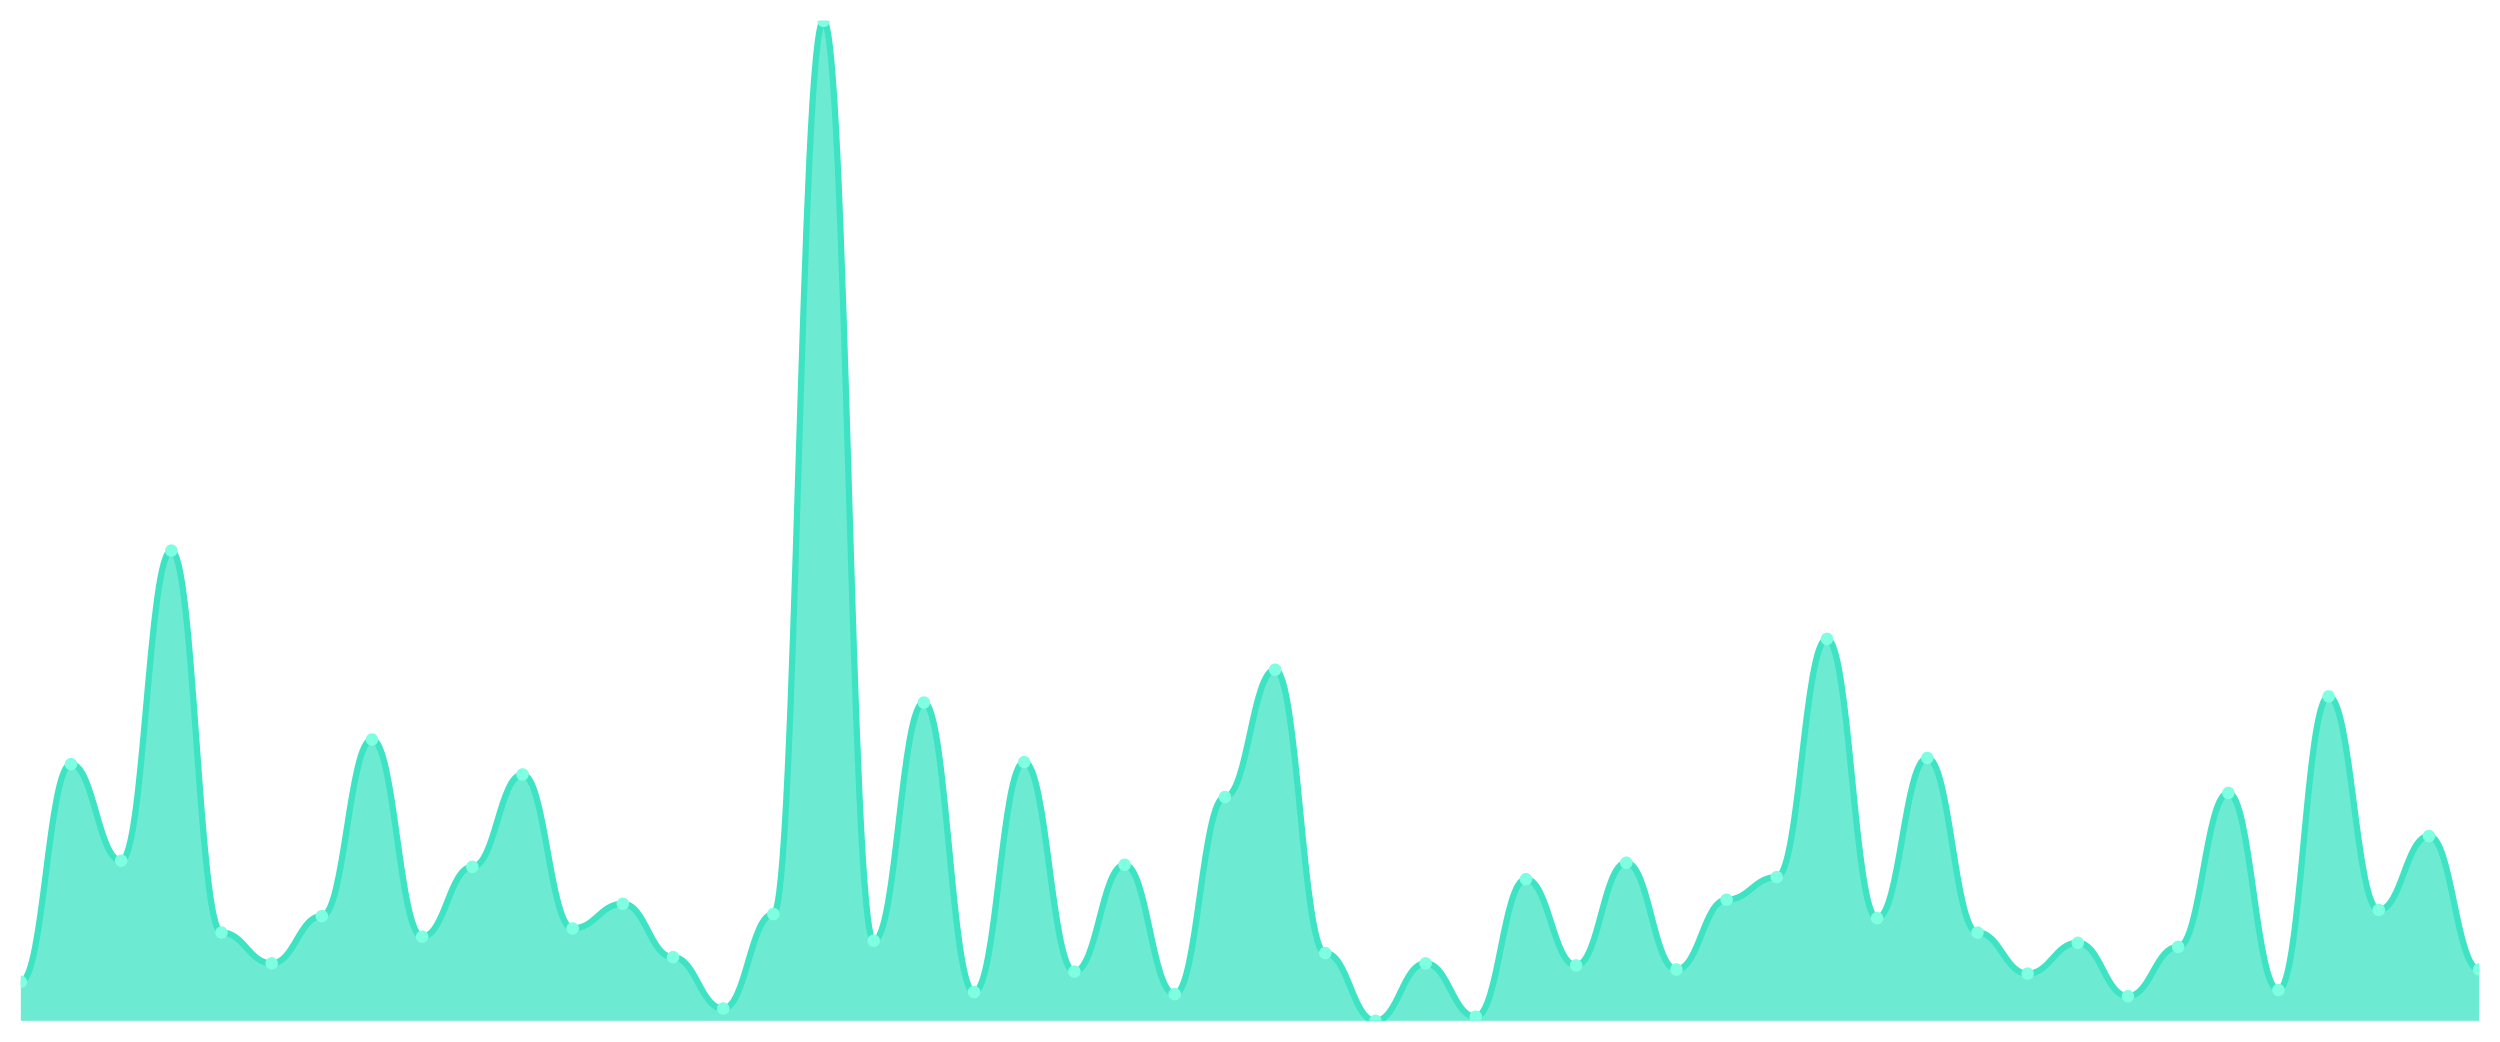
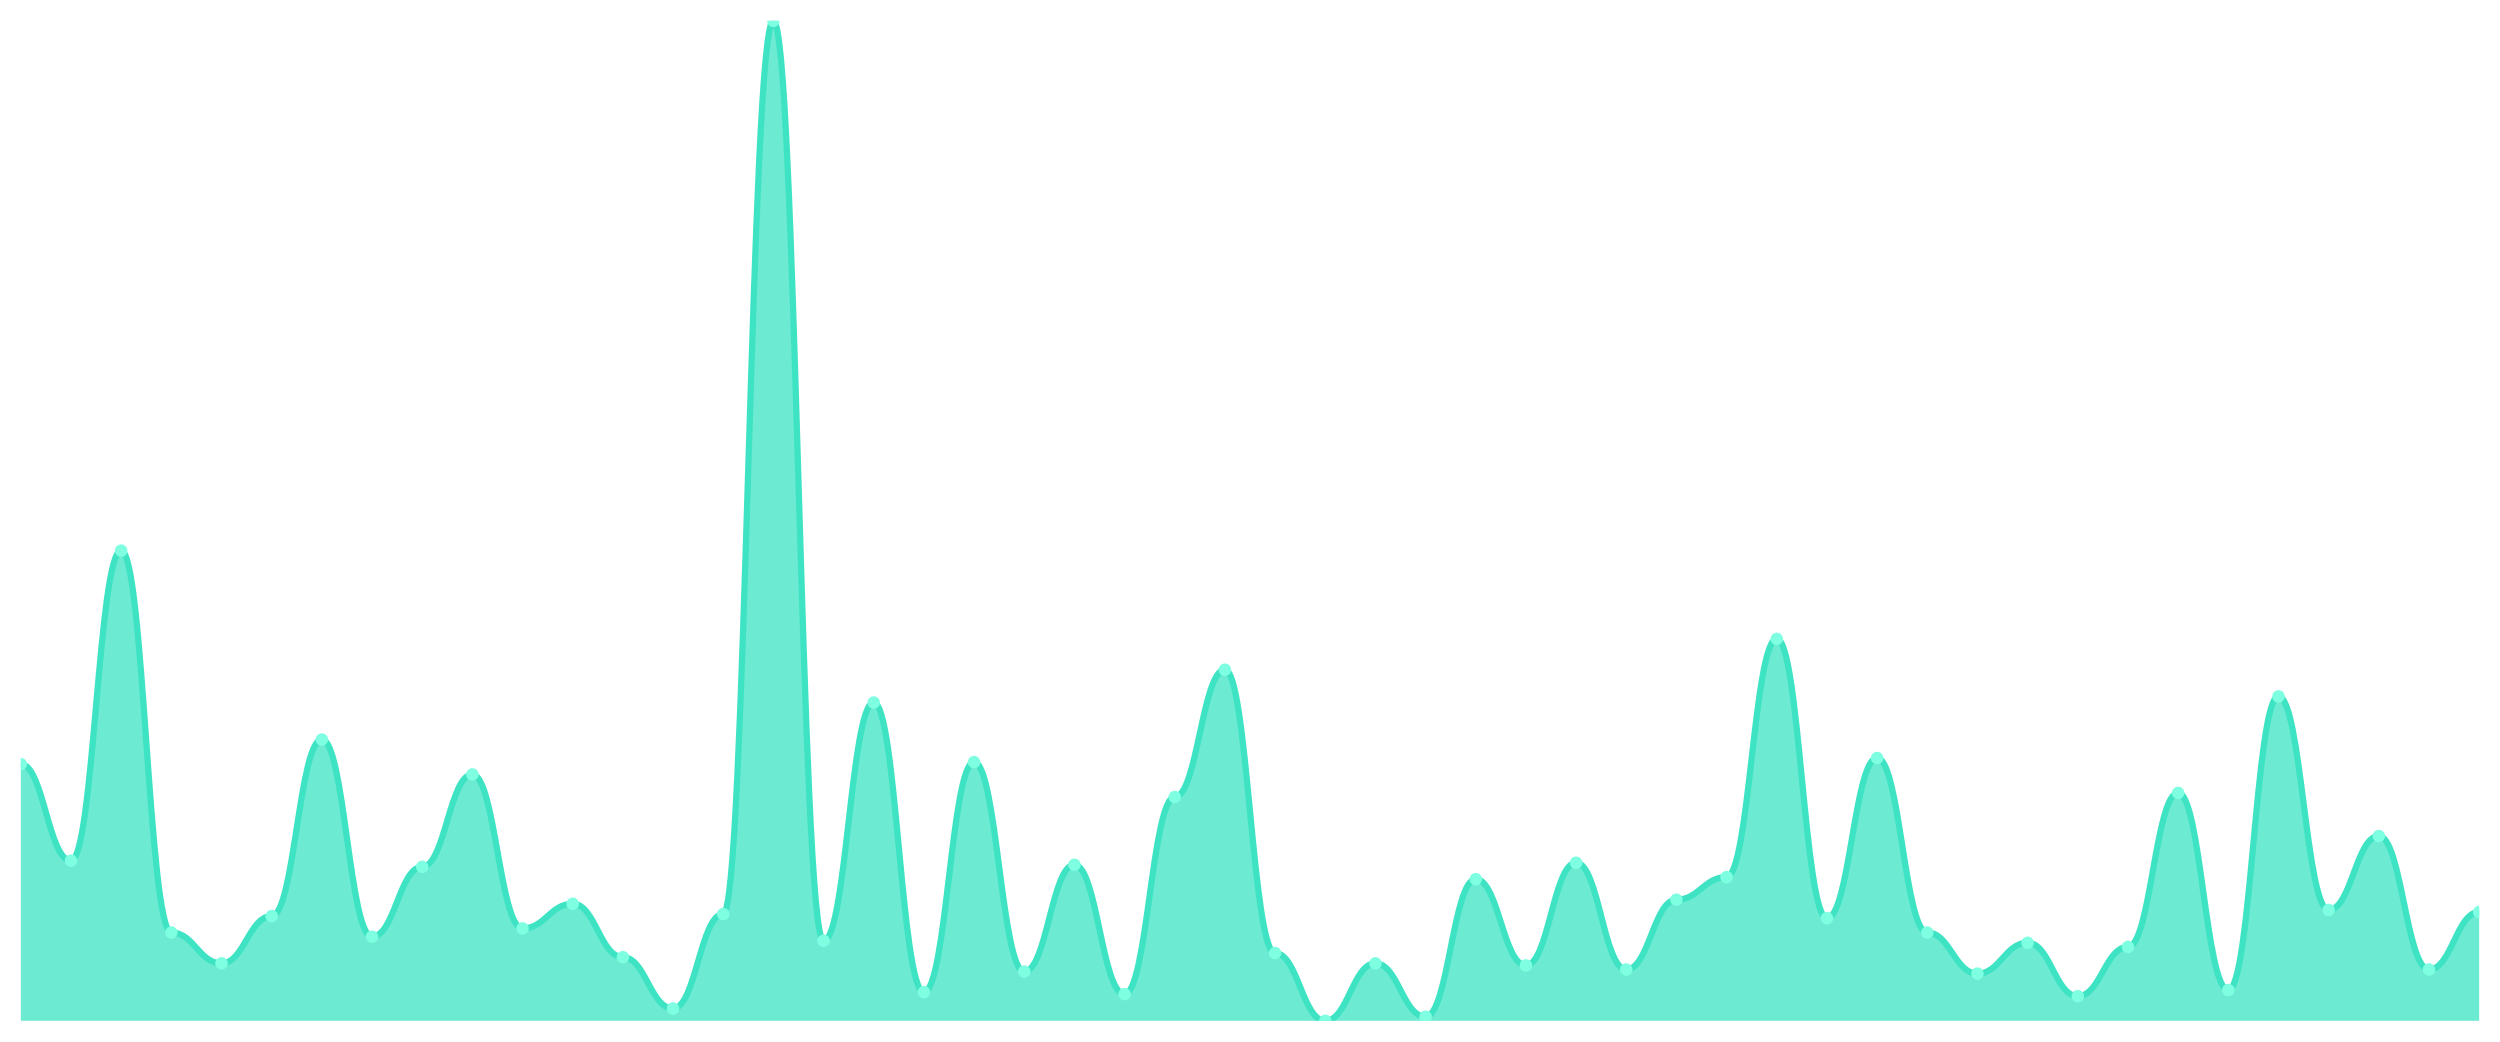
<svg xmlns="http://www.w3.org/2000/svg" viewBox="0 0 1200 500" width="1200" height="500">
  <defs>
    <clipPath id="c">
      <rect x="10" y="10" width="1180" height="480" />
    </clipPath>
  </defs>
  <rect width="1200" height="500" fill="none" />
  <g clip-path="url(#c)">
-     <path d="M 10,490 L 10,471.273 C 20.837,471.273 23.245,366.797 34.082,366.797 C 44.918,366.797 47.327,413.121 58.163,413.121 C 69,413.121 71.408,264.292 82.245,264.292 C 93.082,264.292 95.49,447.618 106.327,447.618 C 117.163,447.618 119.571,462.402 130.408,462.402 C 141.245,462.402 143.653,439.733 154.49,439.733 C 165.327,439.733 167.735,354.969 178.571,354.969 C 189.408,354.969 191.816,449.589 202.653,449.589 C 213.49,449.589 215.898,416.078 226.735,416.078 C 237.571,416.078 239.98,371.725 250.816,371.725 C 261.653,371.725 264.061,445.647 274.898,445.647 C 285.735,445.647 288.143,433.819 298.98,433.819 C 309.816,433.819 312.224,459.446 323.061,459.446 C 333.898,459.446 336.306,484.086 347.143,484.086 C 357.98,484.086 360.388,438.747 371.224,438.747 C 382.061,438.747 384.469,10 395.306,10 C 406.143,10 408.551,451.561 419.388,451.561 C 430.224,451.561 432.633,337.228 443.469,337.228 C 454.306,337.228 456.714,476.201 467.551,476.201 C 478.388,476.201 480.796,365.811 491.633,365.811 C 502.469,365.811 504.878,466.345 515.714,466.345 C 526.551,466.345 528.959,415.092 539.796,415.092 C 550.633,415.092 553.041,477.187 563.878,477.187 C 574.714,477.187 577.122,382.567 587.959,382.567 C 598.796,382.567 601.204,321.458 612.041,321.458 C 622.878,321.458 625.286,457.474 636.122,457.474 C 646.959,457.474 649.367,490 660.204,490 C 671.041,490 673.449,462.402 684.286,462.402 C 695.122,462.402 697.531,488.029 708.367,488.029 C 719.204,488.029 721.612,421.992 732.449,421.992 C 743.286,421.992 745.694,463.388 756.531,463.388 C 767.367,463.388 769.776,414.107 780.612,414.107 C 791.449,414.107 793.857,465.359 804.694,465.359 C 815.531,465.359 817.939,431.848 828.776,431.848 C 839.612,431.848 842.02,421.006 852.857,421.006 C 863.694,421.006 866.102,306.674 876.939,306.674 C 887.776,306.674 890.184,440.719 901.02,440.719 C 911.857,440.719 914.265,363.84 925.102,363.84 C 935.939,363.84 938.347,447.618 949.184,447.618 C 960.02,447.618 962.429,467.331 973.265,467.331 C 984.102,467.331 986.51,452.546 997.347,452.546 C 1008.184,452.546 1010.592,478.172 1021.429,478.172 C 1032.265,478.172 1034.673,454.517 1045.51,454.517 C 1056.347,454.517 1058.755,380.595 1069.592,380.595 C 1080.429,380.595 1082.837,475.216 1093.673,475.216 C 1104.51,475.216 1106.918,334.271 1117.755,334.271 C 1128.592,334.271 1131,436.776 1141.837,436.776 C 1152.673,436.776 1155.082,401.294 1165.918,401.294 C 1176.755,401.294 1179.163,465.359 1190,465.359 L 1190,490 Z" fill="rgba(61,227,195,0.75)" />
-     <path d="M 10,471.273 C 20.837,471.273 23.245,366.797 34.082,366.797 C 44.918,366.797 47.327,413.121 58.163,413.121 C 69,413.121 71.408,264.292 82.245,264.292 C 93.082,264.292 95.49,447.618 106.327,447.618 C 117.163,447.618 119.571,462.402 130.408,462.402 C 141.245,462.402 143.653,439.733 154.49,439.733 C 165.327,439.733 167.735,354.969 178.571,354.969 C 189.408,354.969 191.816,449.589 202.653,449.589 C 213.49,449.589 215.898,416.078 226.735,416.078 C 237.571,416.078 239.98,371.725 250.816,371.725 C 261.653,371.725 264.061,445.647 274.898,445.647 C 285.735,445.647 288.143,433.819 298.98,433.819 C 309.816,433.819 312.224,459.446 323.061,459.446 C 333.898,459.446 336.306,484.086 347.143,484.086 C 357.98,484.086 360.388,438.747 371.224,438.747 C 382.061,438.747 384.469,10 395.306,10 C 406.143,10 408.551,451.561 419.388,451.561 C 430.224,451.561 432.633,337.228 443.469,337.228 C 454.306,337.228 456.714,476.201 467.551,476.201 C 478.388,476.201 480.796,365.811 491.633,365.811 C 502.469,365.811 504.878,466.345 515.714,466.345 C 526.551,466.345 528.959,415.092 539.796,415.092 C 550.633,415.092 553.041,477.187 563.878,477.187 C 574.714,477.187 577.122,382.567 587.959,382.567 C 598.796,382.567 601.204,321.458 612.041,321.458 C 622.878,321.458 625.286,457.474 636.122,457.474 C 646.959,457.474 649.367,490 660.204,490 C 671.041,490 673.449,462.402 684.286,462.402 C 695.122,462.402 697.531,488.029 708.367,488.029 C 719.204,488.029 721.612,421.992 732.449,421.992 C 743.286,421.992 745.694,463.388 756.531,463.388 C 767.367,463.388 769.776,414.107 780.612,414.107 C 791.449,414.107 793.857,465.359 804.694,465.359 C 815.531,465.359 817.939,431.848 828.776,431.848 C 839.612,431.848 842.02,421.006 852.857,421.006 C 863.694,421.006 866.102,306.674 876.939,306.674 C 887.776,306.674 890.184,440.719 901.02,440.719 C 911.857,440.719 914.265,363.84 925.102,363.84 C 935.939,363.84 938.347,447.618 949.184,447.618 C 960.02,447.618 962.429,467.331 973.265,467.331 C 984.102,467.331 986.51,452.546 997.347,452.546 C 1008.184,452.546 1010.592,478.172 1021.429,478.172 C 1032.265,478.172 1034.673,454.517 1045.51,454.517 C 1056.347,454.517 1058.755,380.595 1069.592,380.595 C 1080.429,380.595 1082.837,475.216 1093.673,475.216 C 1104.51,475.216 1106.918,334.271 1117.755,334.271 C 1128.592,334.271 1131,436.776 1141.837,436.776 C 1152.673,436.776 1155.082,401.294 1165.918,401.294 C 1176.755,401.294 1179.163,465.359 1190,465.359" fill="none" stroke="#3de3c3" stroke-width="3" stroke-linecap="round" stroke-linejoin="round" />
-     <circle cx="10" cy="471.273" r="3" fill="#7fffe1" />
-     <circle cx="34.082" cy="366.797" r="3" fill="#7fffe1" />
-     <circle cx="58.163" cy="413.121" r="3" fill="#7fffe1" />
-     <circle cx="82.245" cy="264.292" r="3" fill="#7fffe1" />
-     <circle cx="106.327" cy="447.618" r="3" fill="#7fffe1" />
-     <circle cx="130.408" cy="462.402" r="3" fill="#7fffe1" />
-     <circle cx="154.49" cy="439.733" r="3" fill="#7fffe1" />
-     <circle cx="178.571" cy="354.969" r="3" fill="#7fffe1" />
-     <circle cx="202.653" cy="449.589" r="3" fill="#7fffe1" />
-     <circle cx="226.735" cy="416.078" r="3" fill="#7fffe1" />
-     <circle cx="250.816" cy="371.725" r="3" fill="#7fffe1" />
-     <circle cx="274.898" cy="445.647" r="3" fill="#7fffe1" />
-     <circle cx="298.98" cy="433.819" r="3" fill="#7fffe1" />
-     <circle cx="323.061" cy="459.446" r="3" fill="#7fffe1" />
-     <circle cx="347.143" cy="484.086" r="3" fill="#7fffe1" />
-     <circle cx="371.224" cy="438.747" r="3" fill="#7fffe1" />
-     <circle cx="395.306" cy="10" r="3" fill="#7fffe1" />
-     <circle cx="419.388" cy="451.561" r="3" fill="#7fffe1" />
-     <circle cx="443.469" cy="337.228" r="3" fill="#7fffe1" />
-     <circle cx="467.551" cy="476.201" r="3" fill="#7fffe1" />
-     <circle cx="491.633" cy="365.811" r="3" fill="#7fffe1" />
-     <circle cx="515.714" cy="466.345" r="3" fill="#7fffe1" />
-     <circle cx="539.796" cy="415.092" r="3" fill="#7fffe1" />
-     <circle cx="563.878" cy="477.187" r="3" fill="#7fffe1" />
-     <circle cx="587.959" cy="382.567" r="3" fill="#7fffe1" />
-     <circle cx="612.041" cy="321.458" r="3" fill="#7fffe1" />
-     <circle cx="636.122" cy="457.474" r="3" fill="#7fffe1" />
-     <circle cx="660.204" cy="490" r="3" fill="#7fffe1" />
-     <circle cx="684.286" cy="462.402" r="3" fill="#7fffe1" />
-     <circle cx="708.367" cy="488.029" r="3" fill="#7fffe1" />
-     <circle cx="732.449" cy="421.992" r="3" fill="#7fffe1" />
-     <circle cx="756.531" cy="463.388" r="3" fill="#7fffe1" />
-     <circle cx="780.612" cy="414.107" r="3" fill="#7fffe1" />
-     <circle cx="804.694" cy="465.359" r="3" fill="#7fffe1" />
-     <circle cx="828.776" cy="431.848" r="3" fill="#7fffe1" />
-     <circle cx="852.857" cy="421.006" r="3" fill="#7fffe1" />
-     <circle cx="876.939" cy="306.674" r="3" fill="#7fffe1" />
-     <circle cx="901.02" cy="440.719" r="3" fill="#7fffe1" />
-     <circle cx="925.102" cy="363.84" r="3" fill="#7fffe1" />
-     <circle cx="949.184" cy="447.618" r="3" fill="#7fffe1" />
-     <circle cx="973.265" cy="467.331" r="3" fill="#7fffe1" />
-     <circle cx="997.347" cy="452.546" r="3" fill="#7fffe1" />
-     <circle cx="1021.429" cy="478.172" r="3" fill="#7fffe1" />
-     <circle cx="1045.51" cy="454.517" r="3" fill="#7fffe1" />
-     <circle cx="1069.592" cy="380.595" r="3" fill="#7fffe1" />
-     <circle cx="1093.673" cy="475.216" r="3" fill="#7fffe1" />
-     <circle cx="1117.755" cy="334.271" r="3" fill="#7fffe1" />
-     <circle cx="1141.837" cy="436.776" r="3" fill="#7fffe1" />
-     <circle cx="1165.918" cy="401.294" r="3" fill="#7fffe1" />
-     <circle cx="1190" cy="465.359" r="3" fill="#7fffe1" />
+     <path d="M 10,490 L 10,366.797 C 20.837,366.797 23.245,413.121 34.082,413.121 C 44.918,413.121 47.327,264.292 58.163,264.292 C 69,264.292 71.408,447.618 82.245,447.618 C 93.082,447.618 95.49,462.402 106.327,462.402 C 117.163,462.402 119.571,439.733 130.408,439.733 C 141.245,439.733 143.653,354.969 154.49,354.969 C 165.327,354.969 167.735,449.589 178.571,449.589 C 189.408,449.589 191.816,416.078 202.653,416.078 C 213.49,416.078 215.898,371.725 226.735,371.725 C 237.571,371.725 239.98,445.647 250.816,445.647 C 261.653,445.647 264.061,433.819 274.898,433.819 C 285.735,433.819 288.143,459.446 298.98,459.446 C 309.816,459.446 312.224,484.086 323.061,484.086 C 333.898,484.086 336.306,438.747 347.143,438.747 C 357.98,438.747 360.388,10 371.224,10 C 382.061,10 384.469,451.561 395.306,451.561 C 406.143,451.561 408.551,337.228 419.388,337.228 C 430.224,337.228 432.633,476.201 443.469,476.201 C 454.306,476.201 456.714,365.811 467.551,365.811 C 478.388,365.811 480.796,466.345 491.633,466.345 C 502.469,466.345 504.878,415.092 515.714,415.092 C 526.551,415.092 528.959,477.187 539.796,477.187 C 550.633,477.187 553.041,382.567 563.878,382.567 C 574.714,382.567 577.122,321.458 587.959,321.458 C 598.796,321.458 601.204,457.474 612.041,457.474 C 622.878,457.474 625.286,490 636.122,490 C 646.959,490 649.367,462.402 660.204,462.402 C 671.041,462.402 673.449,488.029 684.286,488.029 C 695.122,488.029 697.531,421.992 708.367,421.992 C 719.204,421.992 721.612,463.388 732.449,463.388 C 743.286,463.388 745.694,414.107 756.531,414.107 C 767.367,414.107 769.776,465.359 780.612,465.359 C 791.449,465.359 793.857,431.848 804.694,431.848 C 815.531,431.848 817.939,421.006 828.776,421.006 C 839.612,421.006 842.02,306.674 852.857,306.674 C 863.694,306.674 866.102,440.719 876.939,440.719 C 887.776,440.719 890.184,363.84 901.02,363.84 C 911.857,363.84 914.265,447.618 925.102,447.618 C 935.939,447.618 938.347,467.331 949.184,467.331 C 960.02,467.331 962.429,452.546 973.265,452.546 C 984.102,452.546 986.51,478.172 997.347,478.172 C 1008.184,478.172 1010.592,454.517 1021.429,454.517 C 1032.265,454.517 1034.673,380.595 1045.51,380.595 C 1056.347,380.595 1058.755,475.216 1069.592,475.216 C 1080.429,475.216 1082.837,334.271 1093.673,334.271 C 1104.51,334.271 1106.918,436.776 1117.755,436.776 C 1128.592,436.776 1131,401.294 1141.837,401.294 C 1152.673,401.294 1155.082,465.359 1165.918,465.359 C 1176.755,465.359 1179.163,437.762 1190,437.762 L 1190,490 Z" fill="rgba(61,227,195,0.75)" />
+     <path d="M 10,366.797 C 20.837,366.797 23.245,413.121 34.082,413.121 C 44.918,413.121 47.327,264.292 58.163,264.292 C 69,264.292 71.408,447.618 82.245,447.618 C 93.082,447.618 95.49,462.402 106.327,462.402 C 117.163,462.402 119.571,439.733 130.408,439.733 C 141.245,439.733 143.653,354.969 154.49,354.969 C 165.327,354.969 167.735,449.589 178.571,449.589 C 189.408,449.589 191.816,416.078 202.653,416.078 C 213.49,416.078 215.898,371.725 226.735,371.725 C 237.571,371.725 239.98,445.647 250.816,445.647 C 261.653,445.647 264.061,433.819 274.898,433.819 C 285.735,433.819 288.143,459.446 298.98,459.446 C 309.816,459.446 312.224,484.086 323.061,484.086 C 333.898,484.086 336.306,438.747 347.143,438.747 C 357.98,438.747 360.388,10 371.224,10 C 382.061,10 384.469,451.561 395.306,451.561 C 406.143,451.561 408.551,337.228 419.388,337.228 C 430.224,337.228 432.633,476.201 443.469,476.201 C 454.306,476.201 456.714,365.811 467.551,365.811 C 478.388,365.811 480.796,466.345 491.633,466.345 C 502.469,466.345 504.878,415.092 515.714,415.092 C 526.551,415.092 528.959,477.187 539.796,477.187 C 550.633,477.187 553.041,382.567 563.878,382.567 C 574.714,382.567 577.122,321.458 587.959,321.458 C 598.796,321.458 601.204,457.474 612.041,457.474 C 622.878,457.474 625.286,490 636.122,490 C 646.959,490 649.367,462.402 660.204,462.402 C 671.041,462.402 673.449,488.029 684.286,488.029 C 695.122,488.029 697.531,421.992 708.367,421.992 C 719.204,421.992 721.612,463.388 732.449,463.388 C 743.286,463.388 745.694,414.107 756.531,414.107 C 767.367,414.107 769.776,465.359 780.612,465.359 C 791.449,465.359 793.857,431.848 804.694,431.848 C 815.531,431.848 817.939,421.006 828.776,421.006 C 839.612,421.006 842.02,306.674 852.857,306.674 C 863.694,306.674 866.102,440.719 876.939,440.719 C 887.776,440.719 890.184,363.84 901.02,363.84 C 911.857,363.84 914.265,447.618 925.102,447.618 C 935.939,447.618 938.347,467.331 949.184,467.331 C 960.02,467.331 962.429,452.546 973.265,452.546 C 984.102,452.546 986.51,478.172 997.347,478.172 C 1008.184,478.172 1010.592,454.517 1021.429,454.517 C 1032.265,454.517 1034.673,380.595 1045.51,380.595 C 1056.347,380.595 1058.755,475.216 1069.592,475.216 C 1080.429,475.216 1082.837,334.271 1093.673,334.271 C 1104.51,334.271 1106.918,436.776 1117.755,436.776 C 1128.592,436.776 1131,401.294 1141.837,401.294 C 1152.673,401.294 1155.082,465.359 1165.918,465.359 C 1176.755,465.359 1179.163,437.762 1190,437.762" fill="none" stroke="#3de3c3" stroke-width="3" stroke-linecap="round" stroke-linejoin="round" />
+     <circle cx="10" cy="366.797" r="3" fill="#7fffe1" />
+     <circle cx="34.082" cy="413.121" r="3" fill="#7fffe1" />
+     <circle cx="58.163" cy="264.292" r="3" fill="#7fffe1" />
+     <circle cx="82.245" cy="447.618" r="3" fill="#7fffe1" />
+     <circle cx="106.327" cy="462.402" r="3" fill="#7fffe1" />
+     <circle cx="130.408" cy="439.733" r="3" fill="#7fffe1" />
+     <circle cx="154.49" cy="354.969" r="3" fill="#7fffe1" />
+     <circle cx="178.571" cy="449.589" r="3" fill="#7fffe1" />
+     <circle cx="202.653" cy="416.078" r="3" fill="#7fffe1" />
+     <circle cx="226.735" cy="371.725" r="3" fill="#7fffe1" />
+     <circle cx="250.816" cy="445.647" r="3" fill="#7fffe1" />
+     <circle cx="274.898" cy="433.819" r="3" fill="#7fffe1" />
+     <circle cx="298.98" cy="459.446" r="3" fill="#7fffe1" />
+     <circle cx="323.061" cy="484.086" r="3" fill="#7fffe1" />
+     <circle cx="347.143" cy="438.747" r="3" fill="#7fffe1" />
+     <circle cx="371.224" cy="10" r="3" fill="#7fffe1" />
+     <circle cx="395.306" cy="451.561" r="3" fill="#7fffe1" />
+     <circle cx="419.388" cy="337.228" r="3" fill="#7fffe1" />
+     <circle cx="443.469" cy="476.201" r="3" fill="#7fffe1" />
+     <circle cx="467.551" cy="365.811" r="3" fill="#7fffe1" />
+     <circle cx="491.633" cy="466.345" r="3" fill="#7fffe1" />
+     <circle cx="515.714" cy="415.092" r="3" fill="#7fffe1" />
+     <circle cx="539.796" cy="477.187" r="3" fill="#7fffe1" />
+     <circle cx="563.878" cy="382.567" r="3" fill="#7fffe1" />
+     <circle cx="587.959" cy="321.458" r="3" fill="#7fffe1" />
+     <circle cx="612.041" cy="457.474" r="3" fill="#7fffe1" />
+     <circle cx="636.122" cy="490" r="3" fill="#7fffe1" />
+     <circle cx="660.204" cy="462.402" r="3" fill="#7fffe1" />
+     <circle cx="684.286" cy="488.029" r="3" fill="#7fffe1" />
+     <circle cx="708.367" cy="421.992" r="3" fill="#7fffe1" />
+     <circle cx="732.449" cy="463.388" r="3" fill="#7fffe1" />
+     <circle cx="756.531" cy="414.107" r="3" fill="#7fffe1" />
+     <circle cx="780.612" cy="465.359" r="3" fill="#7fffe1" />
+     <circle cx="804.694" cy="431.848" r="3" fill="#7fffe1" />
+     <circle cx="828.776" cy="421.006" r="3" fill="#7fffe1" />
+     <circle cx="852.857" cy="306.674" r="3" fill="#7fffe1" />
+     <circle cx="876.939" cy="440.719" r="3" fill="#7fffe1" />
+     <circle cx="901.02" cy="363.84" r="3" fill="#7fffe1" />
+     <circle cx="925.102" cy="447.618" r="3" fill="#7fffe1" />
+     <circle cx="949.184" cy="467.331" r="3" fill="#7fffe1" />
+     <circle cx="973.265" cy="452.546" r="3" fill="#7fffe1" />
+     <circle cx="997.347" cy="478.172" r="3" fill="#7fffe1" />
+     <circle cx="1021.429" cy="454.517" r="3" fill="#7fffe1" />
+     <circle cx="1045.51" cy="380.595" r="3" fill="#7fffe1" />
+     <circle cx="1069.592" cy="475.216" r="3" fill="#7fffe1" />
+     <circle cx="1093.673" cy="334.271" r="3" fill="#7fffe1" />
+     <circle cx="1117.755" cy="436.776" r="3" fill="#7fffe1" />
+     <circle cx="1141.837" cy="401.294" r="3" fill="#7fffe1" />
+     <circle cx="1165.918" cy="465.359" r="3" fill="#7fffe1" />
+     <circle cx="1190" cy="437.762" r="3" fill="#7fffe1" />
  </g>
</svg>
